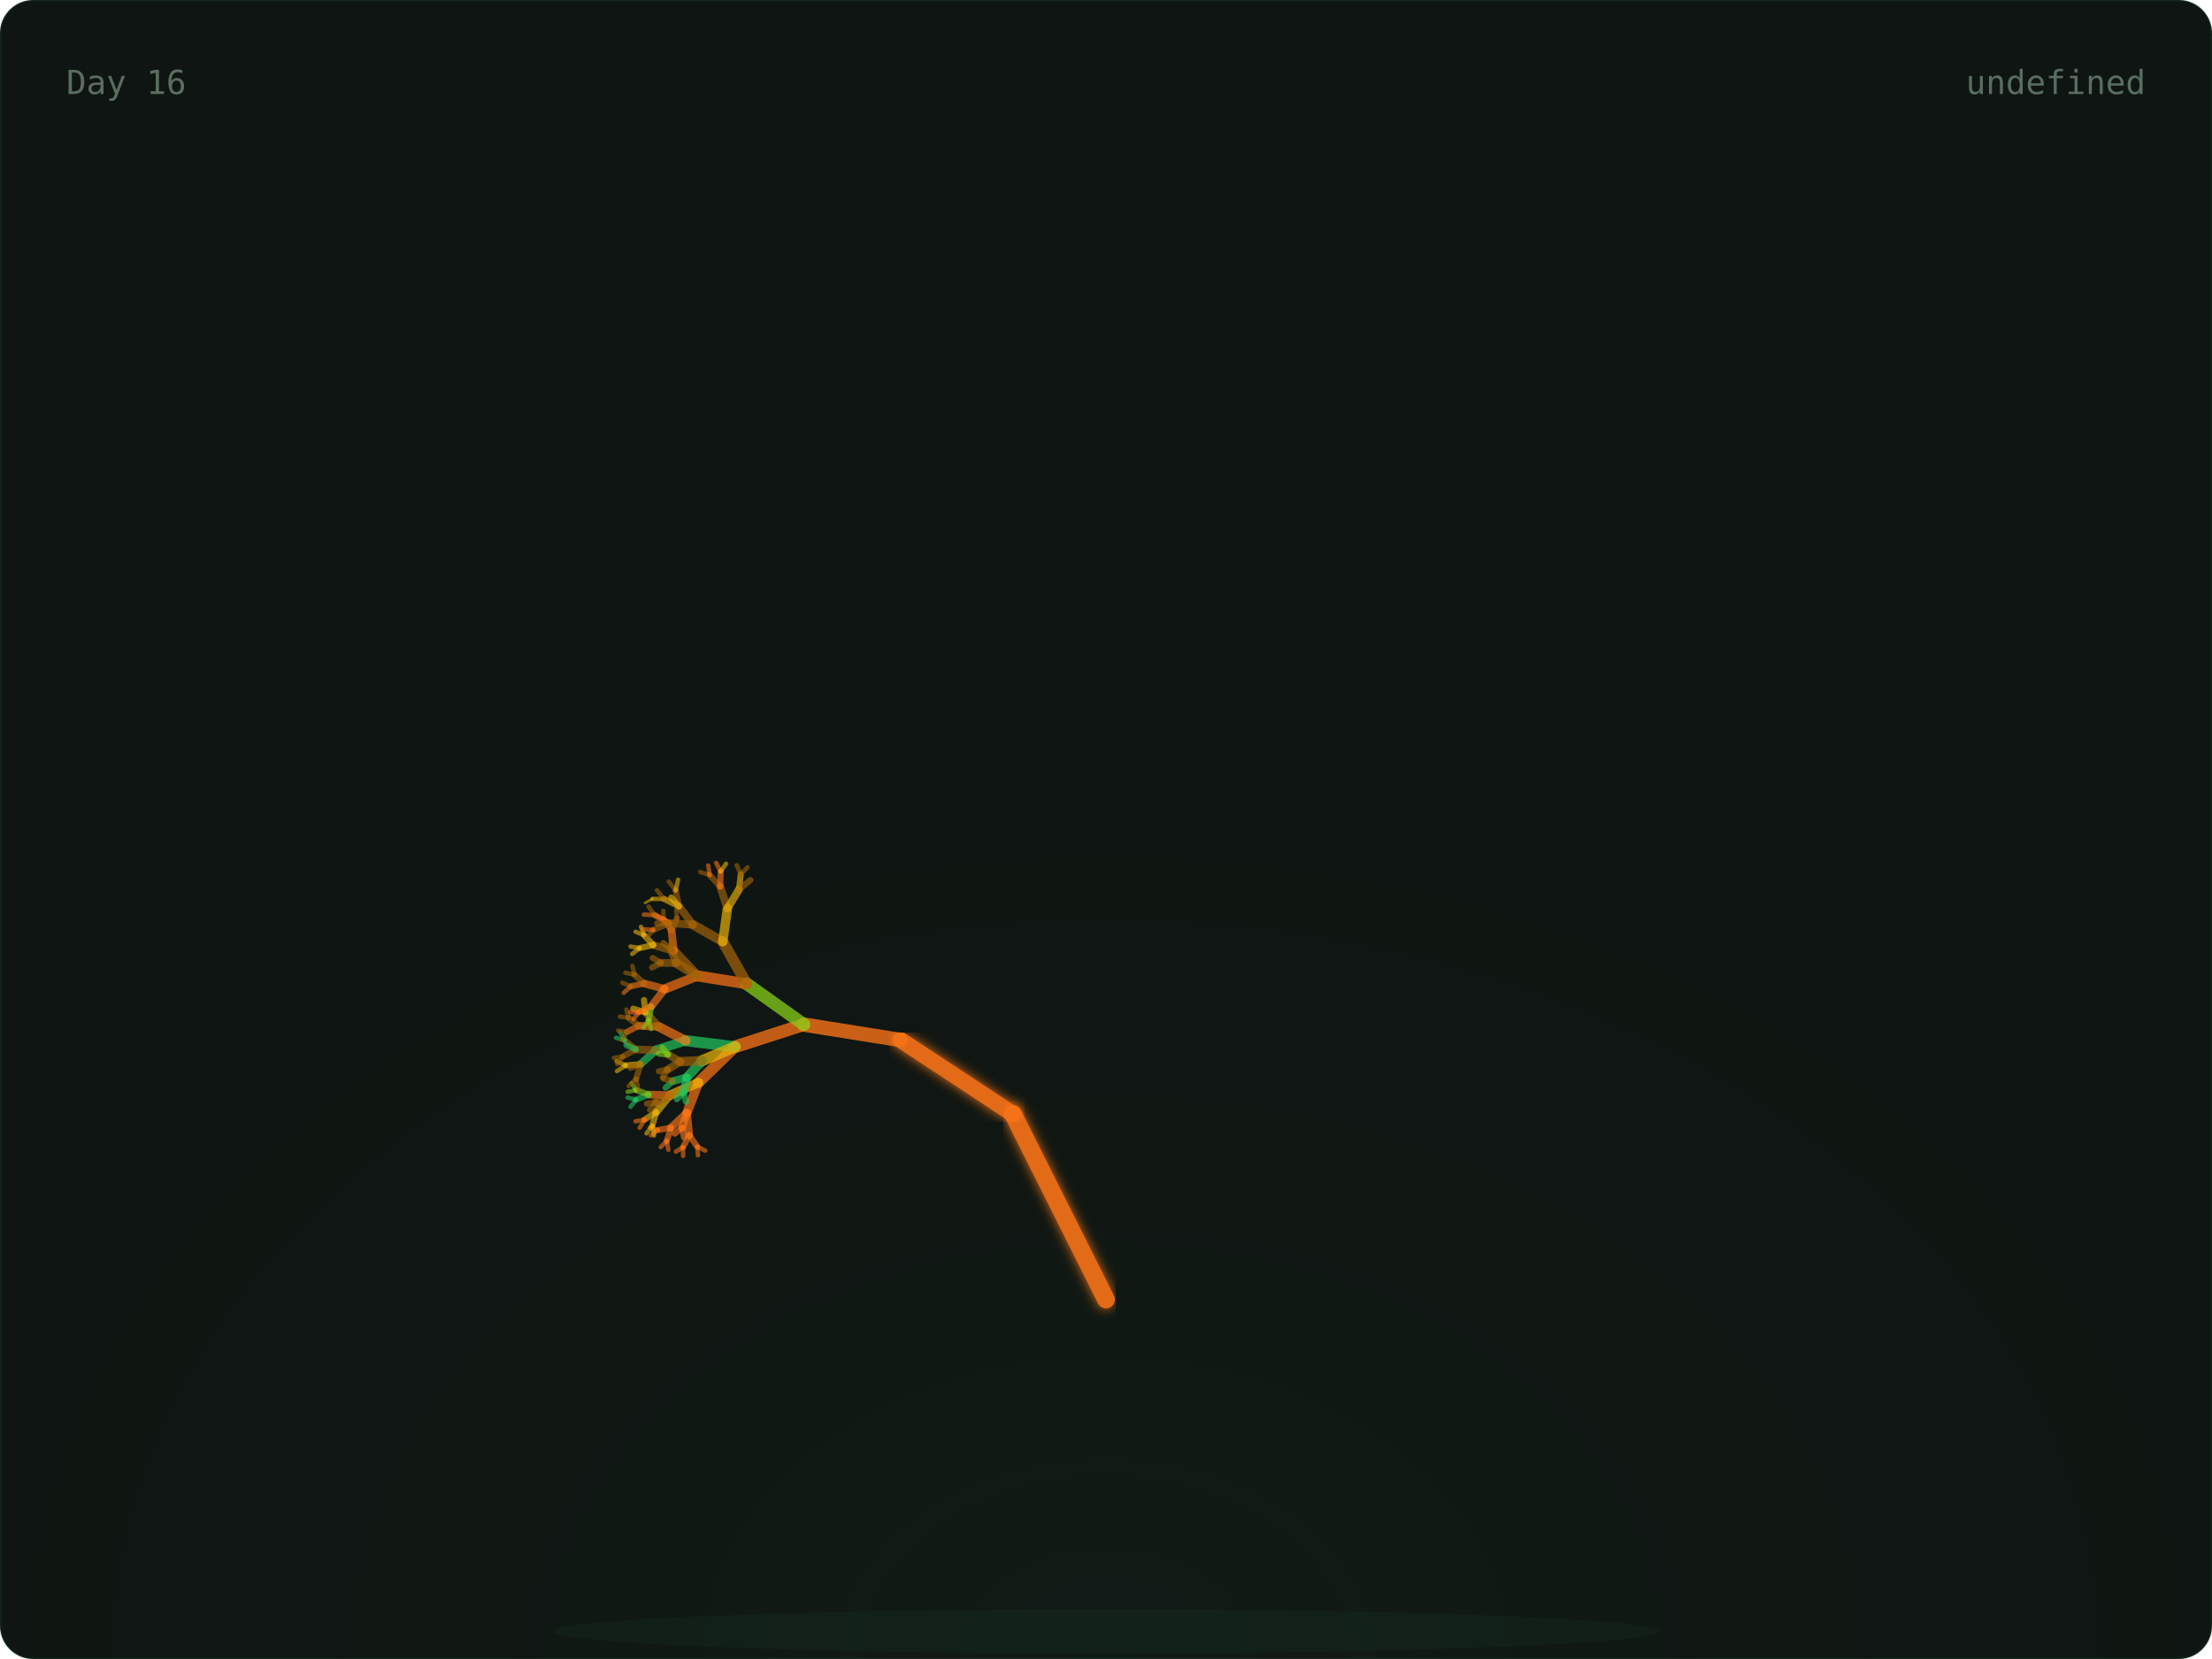
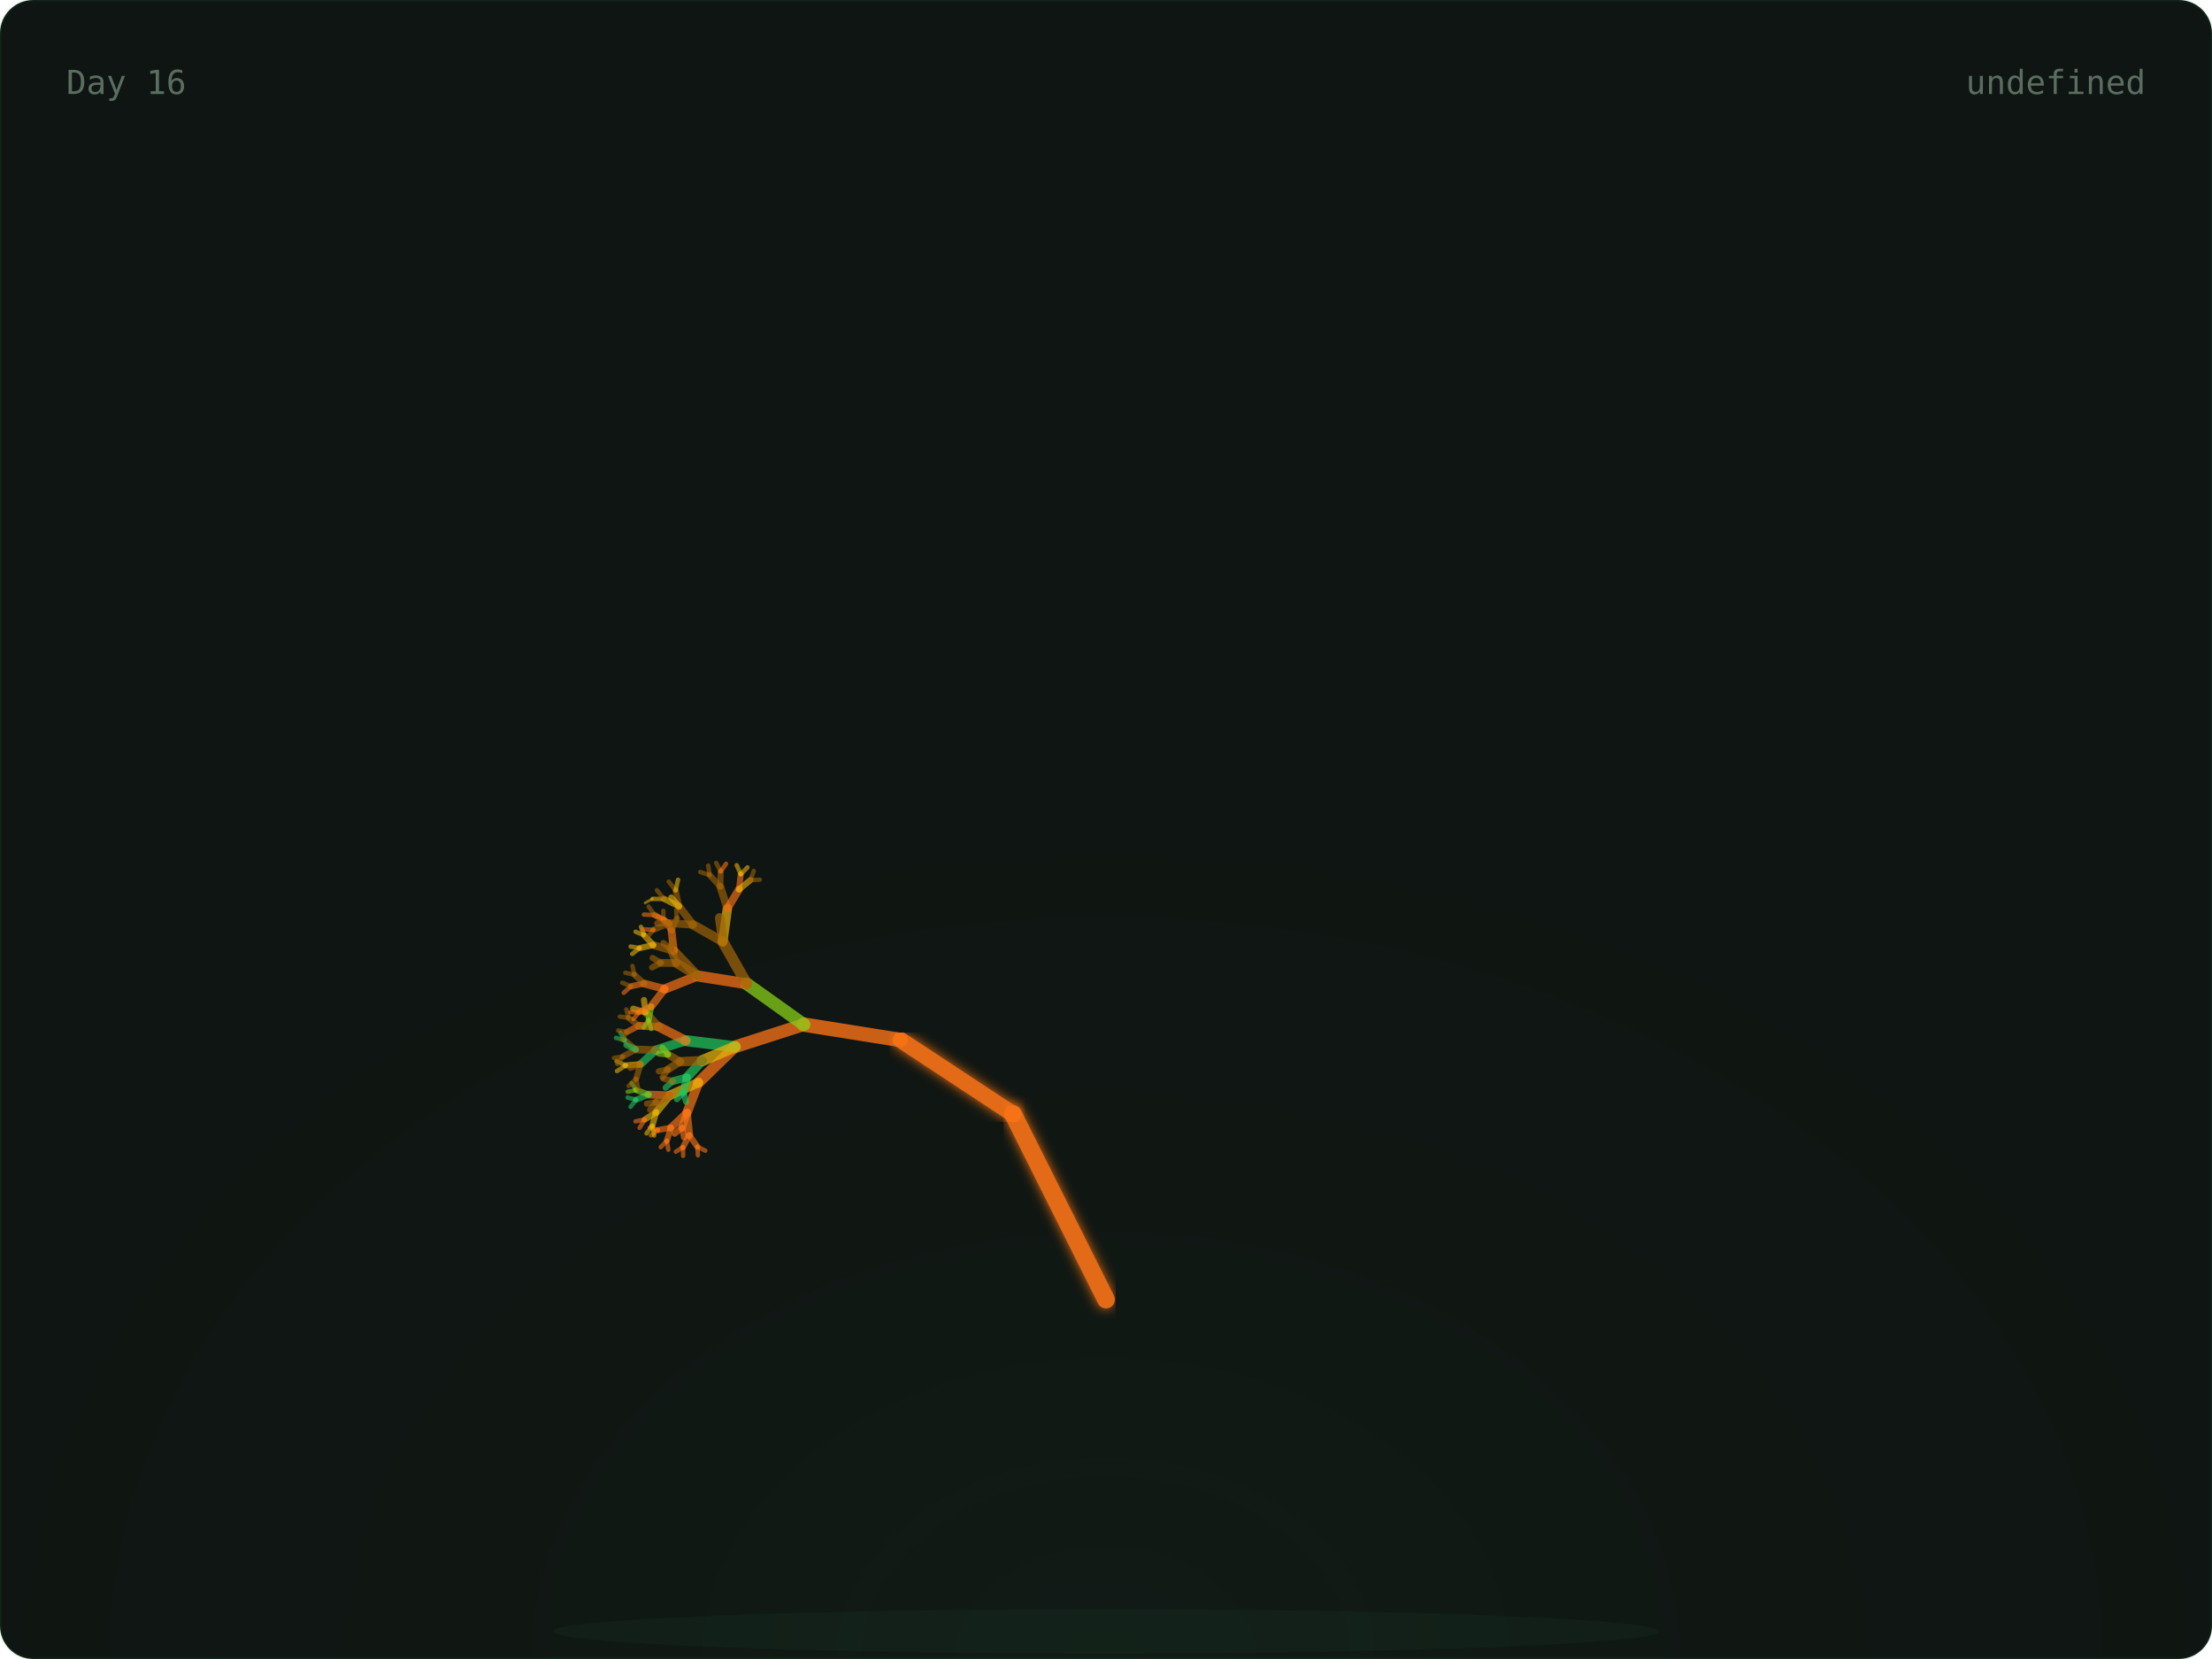
<svg xmlns="http://www.w3.org/2000/svg" width="800" height="600" viewBox="0 0 800 600">
  <defs>
    <radialGradient id="glow" cx="50%" cy="100%" r="60%">
      <stop offset="0%" stop-color="rgba(74,222,128,0.06)" />
      <stop offset="100%" stop-color="transparent" />
    </radialGradient>
    <linearGradient id="grad-trees" x1="0" x2="1" y1="0" y2="0">
      <stop offset="0%" stop-color="#166534" />
      <stop offset="100%" stop-color="#22c55e" />
    </linearGradient>
    <linearGradient id="grad-co2" x1="0" x2="1" y1="0" y2="0">
      <stop offset="0%" stop-color="#1e3a5f" />
      <stop offset="100%" stop-color="#38bdf8" />
    </linearGradient>
    <linearGradient id="grad-renew" x1="0" x2="1" y1="0" y2="0">
      <stop offset="0%" stop-color="#713f12" />
      <stop offset="100%" stop-color="#eab308" />
    </linearGradient>
    <linearGradient id="grad-ocean" x1="0" x2="1" y1="0" y2="0">
      <stop offset="0%" stop-color="#164e63" />
      <stop offset="100%" stop-color="#06b6d4" />
    </linearGradient>
    <linearGradient id="grad-air" x1="0" x2="1" y1="0" y2="0">
      <stop offset="0%" stop-color="#3b0764" />
      <stop offset="100%" stop-color="#a855f7" />
    </linearGradient>
    <linearGradient id="grad-wild" x1="0" x2="1" y1="0" y2="0">
      <stop offset="0%" stop-color="#7c2d12" />
      <stop offset="100%" stop-color="#f97316" />
    </linearGradient>
    <filter id="soft-glow">
      <feGaussianBlur stdDeviation="2" result="blur" />
      <feMerge>
        <feMergeNode in="blur" />
        <feMergeNode in="SourceGraphic" />
      </feMerge>
    </filter>
    <style>
      .serif { font-family: 'DM Serif Display', serif; }
      .mono { font-family: 'IBM Plex Mono', monospace; }
      .text-dim { fill: #5a6e60; }
      .text-accent { fill: #4ade80; }
      .text-base { fill: #c8d6ce; }
      .card-bg { fill: #0f1512; stroke: rgba(74, 222, 128, 0.08); stroke-width: 1px; }
    </style>
  </defs>
  <rect width="800" height="600" rx="12" class="card-bg" />
  <rect x="0" y="0" width="800" height="600" fill="url(#glow)" rx="12" opacity="0.5" />
  <ellipse cx="400" cy="590" rx="200" ry="8" fill="rgba(74,222,128,0.04)" />
  <g>
    <line x1="400" y1="580" x2="400" y2="470" stroke="#f97316" stroke-width="7" opacity="0.9" stroke-linecap="round" filter="url(#soft-glow)" />
    <line x1="400" y1="470" x2="366.393" y2="402.939" stroke="#f97316" stroke-width="6.4" opacity="0.9" stroke-linecap="round" filter="url(#soft-glow)" />
    <line x1="366.393" y1="402.939" x2="325.728" y2="376.139" stroke="#f97316" stroke-width="5.8" opacity="0.9" stroke-linecap="round" filter="url(#soft-glow)" />
    <line x1="325.728" y1="376.139" x2="290.751" y2="370.557" stroke="#f97316" stroke-width="5.2" opacity="0.795" stroke-linecap="round" />
    <line x1="290.751" y1="370.557" x2="265.894" y2="378.572" stroke="#f97316" stroke-width="4.6" opacity="0.76" stroke-linecap="round" />
    <line x1="265.894" y1="378.572" x2="252.621" y2="391.514" stroke="#f97316" stroke-width="4" opacity="0.725" stroke-linecap="round" />
    <line x1="252.621" y1="391.514" x2="248.448" y2="402.413" stroke="#f97316" stroke-width="3.4" opacity="0.69" stroke-linecap="round" />
    <line x1="248.448" y1="402.413" x2="249.272" y2="410.56" stroke="#f97316" stroke-width="2.8" opacity="0.655" stroke-linecap="round" />
    <line x1="249.272" y1="410.56" x2="252.192" y2="414.714" stroke="#f97316" stroke-width="2.2" opacity="0.62" stroke-linecap="round" />
    <line x1="252.192" y1="414.714" x2="255.089" y2="416.151" stroke="#f97316" stroke-width="1.6" opacity="0.585" stroke-linecap="round" />
    <line x1="252.192" y1="414.714" x2="252.42" y2="417.838" stroke="#f97316" stroke-width="1.6" opacity="0.585" stroke-linecap="round" />
    <line x1="249.272" y1="410.56" x2="247.009" y2="414.921" stroke="#f97316" stroke-width="2.2" opacity="0.62" stroke-linecap="round" />
    <line x1="247.009" y1="414.921" x2="247.068" y2="418.05" stroke="#f97316" stroke-width="1.6" opacity="0.585" stroke-linecap="round" />
    <line x1="247.009" y1="414.921" x2="244.428" y2="416.512" stroke="#f97316" stroke-width="1.6" opacity="0.585" stroke-linecap="round" />
    <line x1="248.448" y1="402.413" x2="242.651" y2="407.861" stroke="#f97316" stroke-width="2.8" opacity="0.655" stroke-linecap="round" />
    <line x1="242.651" y1="407.861" x2="241.172" y2="412.566" stroke="#f97316" stroke-width="2.2" opacity="0.62" stroke-linecap="round" />
    <line x1="241.172" y1="412.566" x2="241.709" y2="415.815" stroke="#f97316" stroke-width="1.6" opacity="0.585" stroke-linecap="round" />
    <line x1="241.172" y1="412.566" x2="238.966" y2="414.878" stroke="#f97316" stroke-width="1.6" opacity="0.585" stroke-linecap="round" />
    <line x1="242.651" y1="407.861" x2="237.951" y2="408.691" stroke="#f97316" stroke-width="2.2" opacity="0.62" stroke-linecap="round" />
    <line x1="237.951" y1="408.691" x2="235.401" y2="410.603" stroke="#f97316" stroke-width="1.6" opacity="0.585" stroke-linecap="round" />
    <line x1="237.951" y1="408.691" x2="234.981" y2="407.829" stroke="#f97316" stroke-width="1.6" opacity="0.585" stroke-linecap="round" />
    <line x1="248.448" y1="402.413" x2="246.681" y2="407.866" stroke="#f97316" stroke-width="2.8" opacity="0.655" stroke-linecap="round" />
    <line x1="246.681" y1="407.866" x2="247.382" y2="411.35" stroke="#f97316" stroke-width="2.2" opacity="0.62" stroke-linecap="round" />
    <line x1="246.681" y1="407.866" x2="244.003" y2="410.023" stroke="#f97316" stroke-width="2.2" opacity="0.62" stroke-linecap="round" />
    <line x1="252.621" y1="391.514" x2="242.299" y2="396.113" stroke="#eab308" stroke-width="3.4" opacity="0.69" stroke-linecap="round" />
    <line x1="242.299" y1="396.113" x2="237.282" y2="402.251" stroke="#eab308" stroke-width="2.8" opacity="0.655" stroke-linecap="round" />
    <line x1="237.282" y1="402.251" x2="235.945" y2="407.134" stroke="#eab308" stroke-width="2.2" opacity="0.62" stroke-linecap="round" />
    <line x1="235.945" y1="407.134" x2="236.573" y2="410.667" stroke="#eab308" stroke-width="1.6" opacity="0.585" stroke-linecap="round" />
    <line x1="235.945" y1="407.134" x2="233.83" y2="409.906" stroke="#eab308" stroke-width="1.6" opacity="0.585" stroke-linecap="round" />
    <line x1="237.282" y1="402.251" x2="233.162" y2="404.911" stroke="#eab308" stroke-width="2.2" opacity="0.62" stroke-linecap="round" />
    <line x1="233.162" y1="404.911" x2="231.332" y2="407.866" stroke="#f97316" stroke-width="1.6" opacity="0.585" stroke-linecap="round" />
    <line x1="233.162" y1="404.911" x2="229.844" y2="405.544" stroke="#f97316" stroke-width="1.6" opacity="0.585" stroke-linecap="round" />
    <line x1="242.299" y1="396.113" x2="234.601" y2="395.869" stroke="#f97316" stroke-width="2.8" opacity="0.655" stroke-linecap="round" />
    <line x1="234.601" y1="395.869" x2="230.045" y2="397.721" stroke="#22c55e" stroke-width="2.2" opacity="0.62" stroke-linecap="round" />
    <line x1="230.045" y1="397.721" x2="228.058" y2="400.307" stroke="#22c55e" stroke-width="1.6" opacity="0.585" stroke-linecap="round" />
    <line x1="230.045" y1="397.721" x2="226.976" y2="396.958" stroke="#22c55e" stroke-width="1.6" opacity="0.585" stroke-linecap="round" />
    <line x1="234.601" y1="395.869" x2="230.116" y2="394.261" stroke="#84cc16" stroke-width="2.2" opacity="0.62" stroke-linecap="round" />
    <line x1="230.116" y1="394.261" x2="227.011" y2="394.843" stroke="#84cc16" stroke-width="1.6" opacity="0.585" stroke-linecap="round" />
    <line x1="230.116" y1="394.261" x2="228.395" y2="391.727" stroke="#84cc16" stroke-width="1.6" opacity="0.585" stroke-linecap="round" />
    <line x1="242.299" y1="396.113" x2="237.355" y2="398.633" stroke="#a16207" stroke-width="2.8" opacity="0.655" stroke-linecap="round" />
    <line x1="237.355" y1="398.633" x2="235.123" y2="401.385" stroke="#a16207" stroke-width="2.2" opacity="0.62" stroke-linecap="round" />
    <line x1="237.355" y1="398.633" x2="233.965" y2="399.176" stroke="#a16207" stroke-width="2.2" opacity="0.62" stroke-linecap="round" />
    <line x1="265.894" y1="378.572" x2="248.014" y2="376.364" stroke="#22c55e" stroke-width="4" opacity="0.725" stroke-linecap="round" />
    <line x1="248.014" y1="376.364" x2="237.211" y2="379.818" stroke="#22c55e" stroke-width="3.4" opacity="0.69" stroke-linecap="round" />
    <line x1="237.211" y1="379.818" x2="231.676" y2="384.869" stroke="#22c55e" stroke-width="2.8" opacity="0.655" stroke-linecap="round" />
    <line x1="231.676" y1="384.869" x2="230.082" y2="390.162" stroke="#a16207" stroke-width="2.2" opacity="0.62" stroke-linecap="round" />
    <line x1="230.082" y1="390.162" x2="230.84" y2="393.98" stroke="#a16207" stroke-width="1.6" opacity="0.585" stroke-linecap="round" />
    <line x1="230.082" y1="390.162" x2="227.354" y2="392.782" stroke="#a16207" stroke-width="1.6" opacity="0.585" stroke-linecap="round" />
    <line x1="231.676" y1="384.869" x2="226.317" y2="385.317" stroke="#eab308" stroke-width="2.2" opacity="0.62" stroke-linecap="round" />
    <line x1="226.317" y1="385.317" x2="223.132" y2="387.367" stroke="#eab308" stroke-width="1.6" opacity="0.585" stroke-linecap="round" />
    <line x1="226.317" y1="385.317" x2="222.971" y2="383.785" stroke="#eab308" stroke-width="1.6" opacity="0.585" stroke-linecap="round" />
    <line x1="231.676" y1="384.869" x2="228.039" y2="386.188" stroke="#a16207" stroke-width="2.2" opacity="0.62" stroke-linecap="round" />
    <line x1="237.211" y1="379.818" x2="229.95" y2="379.543" stroke="#a16207" stroke-width="2.8" opacity="0.655" stroke-linecap="round" />
    <line x1="229.95" y1="379.543" x2="225.248" y2="382.117" stroke="#a16207" stroke-width="2.2" opacity="0.62" stroke-linecap="round" />
    <line x1="225.248" y1="382.117" x2="223.241" y2="384.824" stroke="#a16207" stroke-width="1.6" opacity="0.585" stroke-linecap="round" />
    <line x1="225.248" y1="382.117" x2="222.021" y2="382.599" stroke="#a16207" stroke-width="1.6" opacity="0.585" stroke-linecap="round" />
    <line x1="229.95" y1="379.543" x2="225.942" y2="376.207" stroke="#a16207" stroke-width="2.2" opacity="0.62" stroke-linecap="round" />
    <line x1="225.942" y1="376.207" x2="222.775" y2="375.358" stroke="#22c55e" stroke-width="1.6" opacity="0.585" stroke-linecap="round" />
    <line x1="225.942" y1="376.207" x2="224.352" y2="373.459" stroke="#22c55e" stroke-width="1.6" opacity="0.585" stroke-linecap="round" />
    <line x1="229.95" y1="379.543" x2="226.539" y2="377.981" stroke="#22c55e" stroke-width="2.2" opacity="0.62" stroke-linecap="round" />
    <line x1="248.014" y1="376.364" x2="238.256" y2="371.326" stroke="#f97316" stroke-width="3.4" opacity="0.69" stroke-linecap="round" />
    <line x1="238.256" y1="371.326" x2="231.009" y2="370.99" stroke="#f97316" stroke-width="2.8" opacity="0.655" stroke-linecap="round" />
    <line x1="231.009" y1="370.99" x2="226.728" y2="373.218" stroke="#f97316" stroke-width="2.2" opacity="0.62" stroke-linecap="round" />
    <line x1="226.728" y1="373.218" x2="224.984" y2="376.022" stroke="#a16207" stroke-width="1.6" opacity="0.585" stroke-linecap="round" />
    <line x1="226.728" y1="373.218" x2="223.565" y2="372.693" stroke="#a16207" stroke-width="1.6" opacity="0.585" stroke-linecap="round" />
    <line x1="231.009" y1="370.99" x2="227.331" y2="368.095" stroke="#a16207" stroke-width="2.2" opacity="0.62" stroke-linecap="round" />
    <line x1="227.331" y1="368.095" x2="224.156" y2="367.672" stroke="#a16207" stroke-width="1.6" opacity="0.585" stroke-linecap="round" />
    <line x1="227.331" y1="368.095" x2="226.533" y2="365.089" stroke="#a16207" stroke-width="1.6" opacity="0.585" stroke-linecap="round" />
    <line x1="238.256" y1="371.326" x2="233.476" y2="366.164" stroke="#a16207" stroke-width="2.8" opacity="0.655" stroke-linecap="round" />
    <line x1="233.476" y1="366.164" x2="229.003" y2="364.791" stroke="#eab308" stroke-width="2.2" opacity="0.62" stroke-linecap="round" />
    <line x1="233.476" y1="366.164" x2="232.905" y2="361.661" stroke="#eab308" stroke-width="2.2" opacity="0.62" stroke-linecap="round" />
    <line x1="265.894" y1="378.572" x2="253.936" y2="383.612" stroke="#eab308" stroke-width="4" opacity="0.725" stroke-linecap="round" />
    <line x1="253.936" y1="383.612" x2="248.43" y2="389.647" stroke="#22c55e" stroke-width="3.4" opacity="0.69" stroke-linecap="round" />
    <line x1="248.43" y1="389.647" x2="247.182" y2="394.981" stroke="#22c55e" stroke-width="2.8" opacity="0.655" stroke-linecap="round" />
    <line x1="247.182" y1="394.981" x2="248.113" y2="398.469" stroke="#22c55e" stroke-width="2.2" opacity="0.62" stroke-linecap="round" />
    <line x1="247.182" y1="394.981" x2="244.799" y2="397.545" stroke="#22c55e" stroke-width="2.2" opacity="0.62" stroke-linecap="round" />
    <line x1="248.43" y1="389.647" x2="243.292" y2="391" stroke="#22c55e" stroke-width="2.8" opacity="0.655" stroke-linecap="round" />
    <line x1="243.292" y1="391" x2="240.724" y2="393.383" stroke="#22c55e" stroke-width="2.2" opacity="0.62" stroke-linecap="round" />
    <line x1="243.292" y1="391" x2="240.011" y2="390.122" stroke="#a16207" stroke-width="2.2" opacity="0.62" stroke-linecap="round" />
    <line x1="253.936" y1="383.612" x2="246.034" y2="383.969" stroke="#a16207" stroke-width="3.4" opacity="0.69" stroke-linecap="round" />
    <line x1="246.034" y1="383.969" x2="241.527" y2="386.764" stroke="#a16207" stroke-width="2.8" opacity="0.655" stroke-linecap="round" />
    <line x1="241.527" y1="386.764" x2="239.629" y2="389.625" stroke="#a16207" stroke-width="2.2" opacity="0.62" stroke-linecap="round" />
    <line x1="241.527" y1="386.764" x2="238.27" y2="387.449" stroke="#a16207" stroke-width="2.2" opacity="0.62" stroke-linecap="round" />
    <line x1="246.034" y1="383.969" x2="241.591" y2="381.375" stroke="#a16207" stroke-width="2.8" opacity="0.655" stroke-linecap="round" />
    <line x1="241.591" y1="381.375" x2="238.276" y2="381.048" stroke="#84cc16" stroke-width="2.2" opacity="0.62" stroke-linecap="round" />
    <line x1="241.591" y1="381.375" x2="239.525" y2="378.895" stroke="#84cc16" stroke-width="2.2" opacity="0.62" stroke-linecap="round" />
    <line x1="290.751" y1="370.557" x2="270.064" y2="355.805" stroke="#84cc16" stroke-width="4.6" opacity="0.76" stroke-linecap="round" />
    <line x1="270.064" y1="355.805" x2="252.255" y2="352.956" stroke="#f97316" stroke-width="4" opacity="0.725" stroke-linecap="round" />
    <line x1="252.255" y1="352.956" x2="240.385" y2="357.689" stroke="#f97316" stroke-width="3.4" opacity="0.69" stroke-linecap="round" />
    <line x1="240.385" y1="357.689" x2="235.502" y2="364.008" stroke="#f97316" stroke-width="2.8" opacity="0.655" stroke-linecap="round" />
    <line x1="235.502" y1="364.008" x2="234.594" y2="368.939" stroke="#84cc16" stroke-width="2.2" opacity="0.62" stroke-linecap="round" />
    <line x1="234.594" y1="368.939" x2="235.5" y2="372.15" stroke="#84cc16" stroke-width="1.6" opacity="0.585" stroke-linecap="round" />
    <line x1="234.594" y1="368.939" x2="232.749" y2="371.598" stroke="#84cc16" stroke-width="1.6" opacity="0.585" stroke-linecap="round" />
    <line x1="235.502" y1="364.008" x2="231.102" y2="366.058" stroke="#f97316" stroke-width="2.2" opacity="0.62" stroke-linecap="round" />
    <line x1="231.102" y1="366.058" x2="229.077" y2="368.575" stroke="#f97316" stroke-width="1.6" opacity="0.585" stroke-linecap="round" />
    <line x1="231.102" y1="366.058" x2="227.969" y2="366.095" stroke="#f97316" stroke-width="1.6" opacity="0.585" stroke-linecap="round" />
    <line x1="240.385" y1="357.689" x2="232.919" y2="355.688" stroke="#f97316" stroke-width="2.8" opacity="0.655" stroke-linecap="round" />
    <line x1="232.919" y1="355.688" x2="228.176" y2="356.718" stroke="#f97316" stroke-width="2.2" opacity="0.62" stroke-linecap="round" />
    <line x1="228.176" y1="356.718" x2="225.602" y2="359.05" stroke="#f97316" stroke-width="1.6" opacity="0.585" stroke-linecap="round" />
    <line x1="228.176" y1="356.718" x2="225.06" y2="355.416" stroke="#a16207" stroke-width="1.6" opacity="0.585" stroke-linecap="round" />
    <line x1="232.919" y1="355.688" x2="229.445" y2="352.524" stroke="#a16207" stroke-width="2.2" opacity="0.62" stroke-linecap="round" />
    <line x1="229.445" y1="352.524" x2="226.161" y2="351.801" stroke="#a16207" stroke-width="1.6" opacity="0.585" stroke-linecap="round" />
    <line x1="229.445" y1="352.524" x2="228.724" y2="349.336" stroke="#a16207" stroke-width="1.6" opacity="0.585" stroke-linecap="round" />
    <line x1="252.255" y1="352.956" x2="243.72" y2="343.937" stroke="#a16207" stroke-width="3.4" opacity="0.69" stroke-linecap="round" />
    <line x1="243.72" y1="343.937" x2="236.261" y2="341.795" stroke="#a16207" stroke-width="2.8" opacity="0.655" stroke-linecap="round" />
    <line x1="236.261" y1="341.795" x2="231.34" y2="342.893" stroke="#eab308" stroke-width="2.2" opacity="0.62" stroke-linecap="round" />
    <line x1="231.34" y1="342.893" x2="228.654" y2="345.001" stroke="#eab308" stroke-width="1.6" opacity="0.585" stroke-linecap="round" />
    <line x1="231.34" y1="342.893" x2="228.075" y2="342.326" stroke="#eab308" stroke-width="1.6" opacity="0.585" stroke-linecap="round" />
    <line x1="236.261" y1="341.795" x2="232.939" y2="338.211" stroke="#eab308" stroke-width="2.2" opacity="0.62" stroke-linecap="round" />
    <line x1="232.939" y1="338.211" x2="229.863" y2="336.991" stroke="#eab308" stroke-width="1.6" opacity="0.585" stroke-linecap="round" />
    <line x1="232.939" y1="338.211" x2="231.821" y2="335.2" stroke="#eab308" stroke-width="1.6" opacity="0.585" stroke-linecap="round" />
    <line x1="243.72" y1="343.937" x2="242.848" y2="336.475" stroke="#f97316" stroke-width="2.8" opacity="0.655" stroke-linecap="round" />
    <line x1="242.848" y1="336.475" x2="240.029" y2="332.491" stroke="#f97316" stroke-width="2.2" opacity="0.62" stroke-linecap="round" />
    <line x1="240.029" y1="332.491" x2="237.172" y2="331.124" stroke="#f97316" stroke-width="1.6" opacity="0.585" stroke-linecap="round" />
    <line x1="240.029" y1="332.491" x2="239.895" y2="329.424" stroke="#a16207" stroke-width="1.6" opacity="0.585" stroke-linecap="round" />
    <line x1="242.848" y1="336.475" x2="244.808" y2="332.171" stroke="#a16207" stroke-width="2.2" opacity="0.62" stroke-linecap="round" />
    <line x1="244.808" y1="332.171" x2="244.558" y2="329.111" stroke="#a16207" stroke-width="1.6" opacity="0.585" stroke-linecap="round" />
    <line x1="252.255" y1="352.956" x2="244.613" y2="348.307" stroke="#a16207" stroke-width="3.4" opacity="0.69" stroke-linecap="round" />
    <line x1="244.613" y1="348.307" x2="239.023" y2="348.234" stroke="#a16207" stroke-width="2.8" opacity="0.655" stroke-linecap="round" />
    <line x1="239.023" y1="348.234" x2="235.842" y2="349.885" stroke="#a16207" stroke-width="2.2" opacity="0.62" stroke-linecap="round" />
    <line x1="239.023" y1="348.234" x2="236.038" y2="346.461" stroke="#a16207" stroke-width="2.2" opacity="0.62" stroke-linecap="round" />
    <line x1="244.613" y1="348.307" x2="242.591" y2="343.288" stroke="#a16207" stroke-width="2.8" opacity="0.655" stroke-linecap="round" />
    <line x1="242.591" y1="343.288" x2="239.929" y2="341.063" stroke="#a16207" stroke-width="2.2" opacity="0.62" stroke-linecap="round" />
    <line x1="242.591" y1="343.288" x2="243.06" y2="339.959" stroke="#a16207" stroke-width="2.2" opacity="0.62" stroke-linecap="round" />
    <line x1="270.064" y1="355.805" x2="261.407" y2="340.564" stroke="#a16207" stroke-width="4" opacity="0.725" stroke-linecap="round" />
    <line x1="261.407" y1="340.564" x2="250.607" y2="334.435" stroke="#a16207" stroke-width="3.4" opacity="0.69" stroke-linecap="round" />
    <line x1="250.607" y1="334.435" x2="242.052" y2="333.877" stroke="#a16207" stroke-width="2.8" opacity="0.655" stroke-linecap="round" />
    <line x1="242.052" y1="333.877" x2="236.29" y2="336.296" stroke="#a16207" stroke-width="2.2" opacity="0.62" stroke-linecap="round" />
    <line x1="236.29" y1="336.296" x2="233.707" y2="339.326" stroke="#a16207" stroke-width="1.6" opacity="0.585" stroke-linecap="round" />
    <line x1="236.29" y1="336.296" x2="232.439" y2="336.082" stroke="#f97316" stroke-width="1.6" opacity="0.585" stroke-linecap="round" />
    <line x1="242.052" y1="333.877" x2="236.733" y2="330.934" stroke="#f97316" stroke-width="2.2" opacity="0.62" stroke-linecap="round" />
    <line x1="236.733" y1="330.934" x2="232.864" y2="330.786" stroke="#f97316" stroke-width="1.6" opacity="0.585" stroke-linecap="round" />
    <line x1="236.733" y1="330.934" x2="234.578" y2="327.864" stroke="#a16207" stroke-width="1.6" opacity="0.585" stroke-linecap="round" />
    <line x1="242.052" y1="333.877" x2="237.677" y2="333.921" stroke="#a16207" stroke-width="2.2" opacity="0.62" stroke-linecap="round" />
    <line x1="250.607" y1="334.435" x2="245.583" y2="327.798" stroke="#a16207" stroke-width="2.8" opacity="0.655" stroke-linecap="round" />
    <line x1="245.583" y1="327.798" x2="240.145" y2="325.103" stroke="#eab308" stroke-width="2.2" opacity="0.62" stroke-linecap="round" />
    <line x1="240.145" y1="325.103" x2="235.972" y2="325.097" stroke="#eab308" stroke-width="1.6" opacity="0.585" stroke-linecap="round" />
    <line x1="235.972" y1="325.097" x2="233.323" y2="326.537" stroke="#eab308" stroke-width="1" opacity="0.55" stroke-linecap="round" />
    <line x1="240.145" y1="325.103" x2="237.59" y2="321.959" stroke="#a16207" stroke-width="1.6" opacity="0.585" stroke-linecap="round" />
    <line x1="245.583" y1="327.798" x2="244.365" y2="322.022" stroke="#a16207" stroke-width="2.2" opacity="0.62" stroke-linecap="round" />
    <line x1="244.365" y1="322.022" x2="241.857" y2="318.832" stroke="#a16207" stroke-width="1.6" opacity="0.585" stroke-linecap="round" />
    <line x1="244.365" y1="322.022" x2="245.227" y2="318.178" stroke="#eab308" stroke-width="1.6" opacity="0.585" stroke-linecap="round" />
    <line x1="245.583" y1="327.798" x2="242.771" y2="324.613" stroke="#eab308" stroke-width="2.2" opacity="0.62" stroke-linecap="round" />
    <line x1="261.407" y1="340.564" x2="263.066" y2="328.611" stroke="#eab308" stroke-width="3.4" opacity="0.69" stroke-linecap="round" />
    <line x1="263.066" y1="328.611" x2="260.5" y2="320.685" stroke="#a16207" stroke-width="2.8" opacity="0.655" stroke-linecap="round" />
    <line x1="260.5" y1="320.685" x2="256.659" y2="316.481" stroke="#a16207" stroke-width="2.2" opacity="0.62" stroke-linecap="round" />
    <line x1="256.659" y1="316.481" x2="253.242" y2="315.365" stroke="#a16207" stroke-width="1.6" opacity="0.585" stroke-linecap="round" />
-     <line x1="256.659" y1="316.481" x2="256.132" y2="313.041" stroke="#f97316" stroke-width="1.6" opacity="0.585" stroke-linecap="round" />
-     <line x1="260.5" y1="320.685" x2="260.642" y2="315.16" stroke="#f97316" stroke-width="2.2" opacity="0.62" stroke-linecap="round" />
-     <line x1="260.642" y1="315.16" x2="259.002" y2="312.079" stroke="#f97316" stroke-width="1.6" opacity="0.585" stroke-linecap="round" />
-     <line x1="260.642" y1="315.16" x2="262.588" y2="312.398" stroke="#eab308" stroke-width="1.6" opacity="0.585" stroke-linecap="round" />
-     <line x1="263.066" y1="328.611" x2="267.256" y2="321.692" stroke="#eab308" stroke-width="2.8" opacity="0.655" stroke-linecap="round" />
-     <line x1="267.256" y1="321.692" x2="267.904" y2="316.2" stroke="#eab308" stroke-width="2.2" opacity="0.62" stroke-linecap="round" />
-     <line x1="267.904" y1="316.2" x2="266.437" y2="312.914" stroke="#a16207" stroke-width="1.6" opacity="0.585" stroke-linecap="round" />
-     <line x1="267.904" y1="316.2" x2="270.331" y2="313.695" stroke="#a16207" stroke-width="1.6" opacity="0.585" stroke-linecap="round" />
-     <line x1="267.256" y1="321.692" x2="271.405" y2="318.286" stroke="#a16207" stroke-width="2.2" opacity="0.62" stroke-linecap="round" />
+     <line x1="256.659" y1="316.481" x2="256.132" y2="313.041" stroke="#a16207" stroke-width="1.6" opacity="0.585" stroke-linecap="round" />
+     <line x1="260.5" y1="320.685" x2="260.642" y2="315.16" stroke="#a16207" stroke-width="2.2" opacity="0.62" stroke-linecap="round" />
+     <line x1="260.642" y1="315.16" x2="259.002" y2="312.079" stroke="#a16207" stroke-width="1.6" opacity="0.585" stroke-linecap="round" />
+     <line x1="260.642" y1="315.16" x2="262.588" y2="312.398" stroke="#f97316" stroke-width="1.6" opacity="0.585" stroke-linecap="round" />
+     <line x1="263.066" y1="328.611" x2="267.256" y2="321.692" stroke="#f97316" stroke-width="2.8" opacity="0.655" stroke-linecap="round" />
+     <line x1="267.256" y1="321.692" x2="267.904" y2="316.2" stroke="#f97316" stroke-width="2.2" opacity="0.62" stroke-linecap="round" />
+     <line x1="267.904" y1="316.2" x2="266.437" y2="312.914" stroke="#eab308" stroke-width="1.6" opacity="0.585" stroke-linecap="round" />
+     <line x1="267.904" y1="316.2" x2="270.331" y2="313.695" stroke="#eab308" stroke-width="1.6" opacity="0.585" stroke-linecap="round" />
+     <line x1="267.256" y1="321.692" x2="271.405" y2="318.286" stroke="#eab308" stroke-width="2.2" opacity="0.62" stroke-linecap="round" />
+     <line x1="271.405" y1="318.286" x2="272.59" y2="314.999" stroke="#a16207" stroke-width="1.6" opacity="0.585" stroke-linecap="round" />
+     <line x1="271.405" y1="318.286" x2="274.789" y2="318.166" stroke="#a16207" stroke-width="1.6" opacity="0.585" stroke-linecap="round" />
+     <line x1="261.407" y1="340.564" x2="260.292" y2="331.944" stroke="#a16207" stroke-width="3.4" opacity="0.69" stroke-linecap="round" />
  </g>
  <text x="24" y="34" class="mono text-dim" font-size="12">Day 16</text>
  <text x="776" y="34" class="mono text-dim" font-size="12" text-anchor="end">undefined</text>
</svg>
